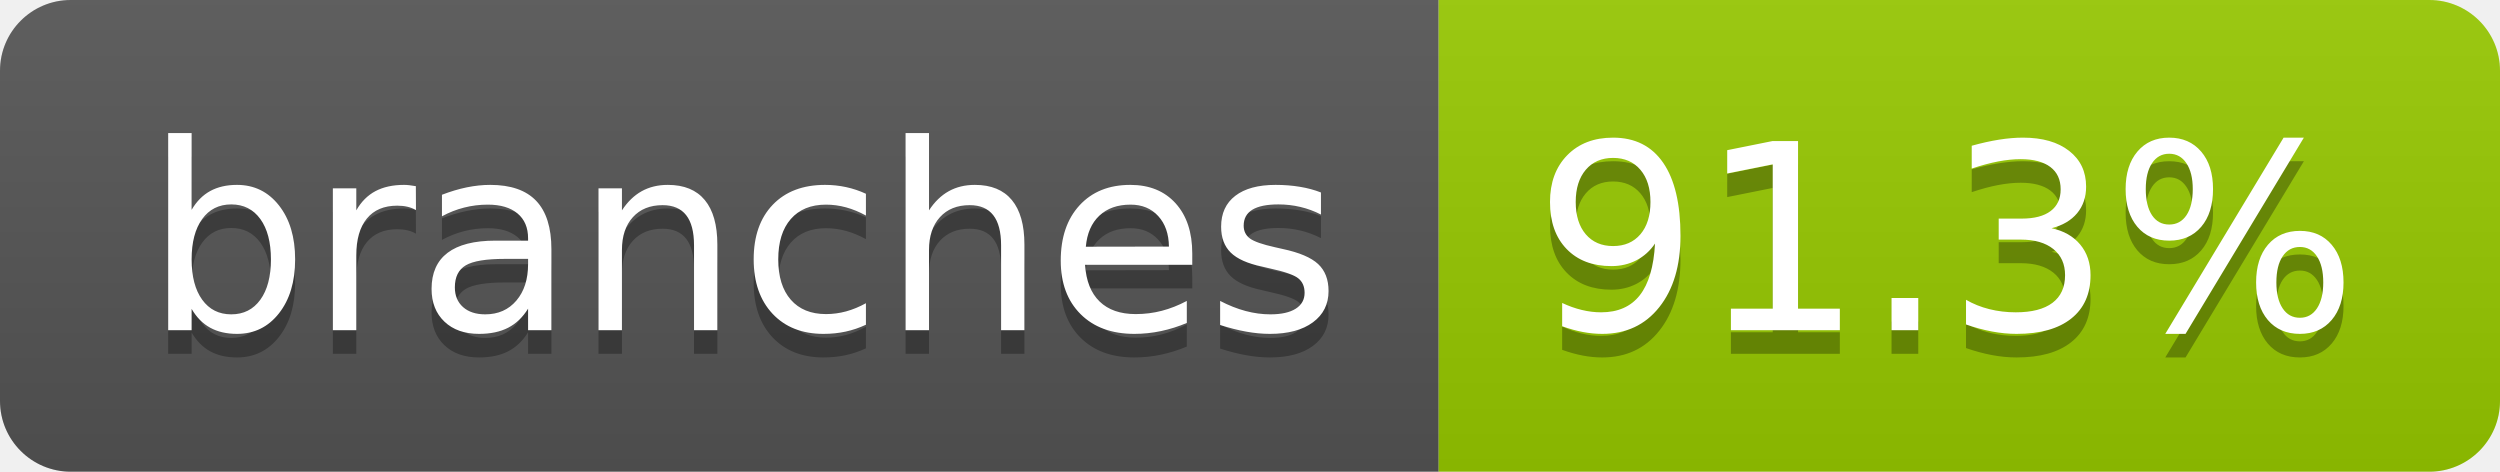
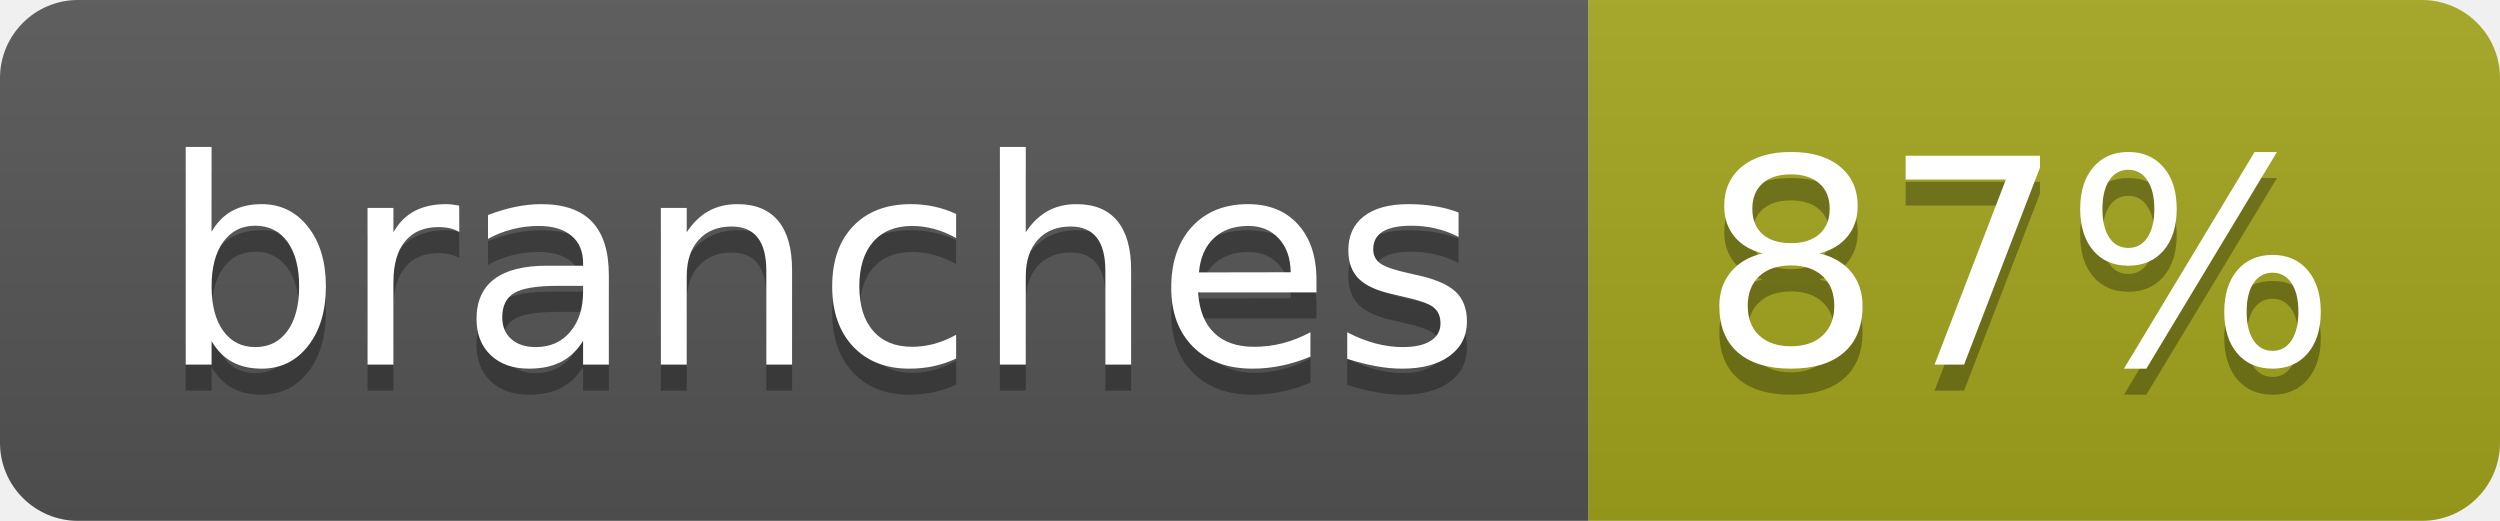
- <svg xmlns="http://www.w3.org/2000/svg" width="106" height="20" role="img" aria-label="branches: 91.3%">
+ <svg xmlns="http://www.w3.org/2000/svg" width="96" height="20" role="img" aria-label="branches: 87%">
  <linearGradient id="s" x2="0" y2="100%">
    <stop offset="0" stop-color="#bbb" stop-opacity=".1" />
    <stop offset="1" stop-opacity=".1" />
  </linearGradient>
  <clipPath id="r">
-     <rect width="106" height="20" rx="3" fill="#fff" />
+     <rect width="96" height="20" rx="3" fill="#fff" />
  </clipPath>
  <g clip-path="url(#r)">
    <rect width="61" height="20" fill="#555" />
-     <rect x="61" width="45" height="20" fill="#97ca00" />
-     <rect width="106" height="20" fill="url(#s)" />
+     <rect x="61" width="35" height="20" fill="#a4a61d" />
+     <rect width="96" height="20" fill="url(#s)" />
  </g>
  <g fill="#fff" text-anchor="middle" font-family="Verdana,Geneva,DejaVu Sans,sans-serif" text-rendering="geometricPrecision" font-size="110">
    <text aria-hidden="true" x="315" y="150" fill="#010101" fill-opacity=".3" transform="scale(.1)" textLength="507">branches</text>
    <text x="315" y="140" transform="scale(.1)" fill="#fff" textLength="507">branches</text>
-     <text aria-hidden="true" x="825" y="150" fill="#010101" fill-opacity=".3" transform="scale(.1)" textLength="350">91.3%</text>
-     <text x="825" y="140" transform="scale(.1)" fill="#fff" textLength="350">91.3%</text>
+     <text aria-hidden="true" x="775" y="150" fill="#010101" fill-opacity=".3" transform="scale(.1)" textLength="245">87%</text>
+     <text x="775" y="140" transform="scale(.1)" fill="#fff" textLength="245">87%</text>
  </g>
</svg>
